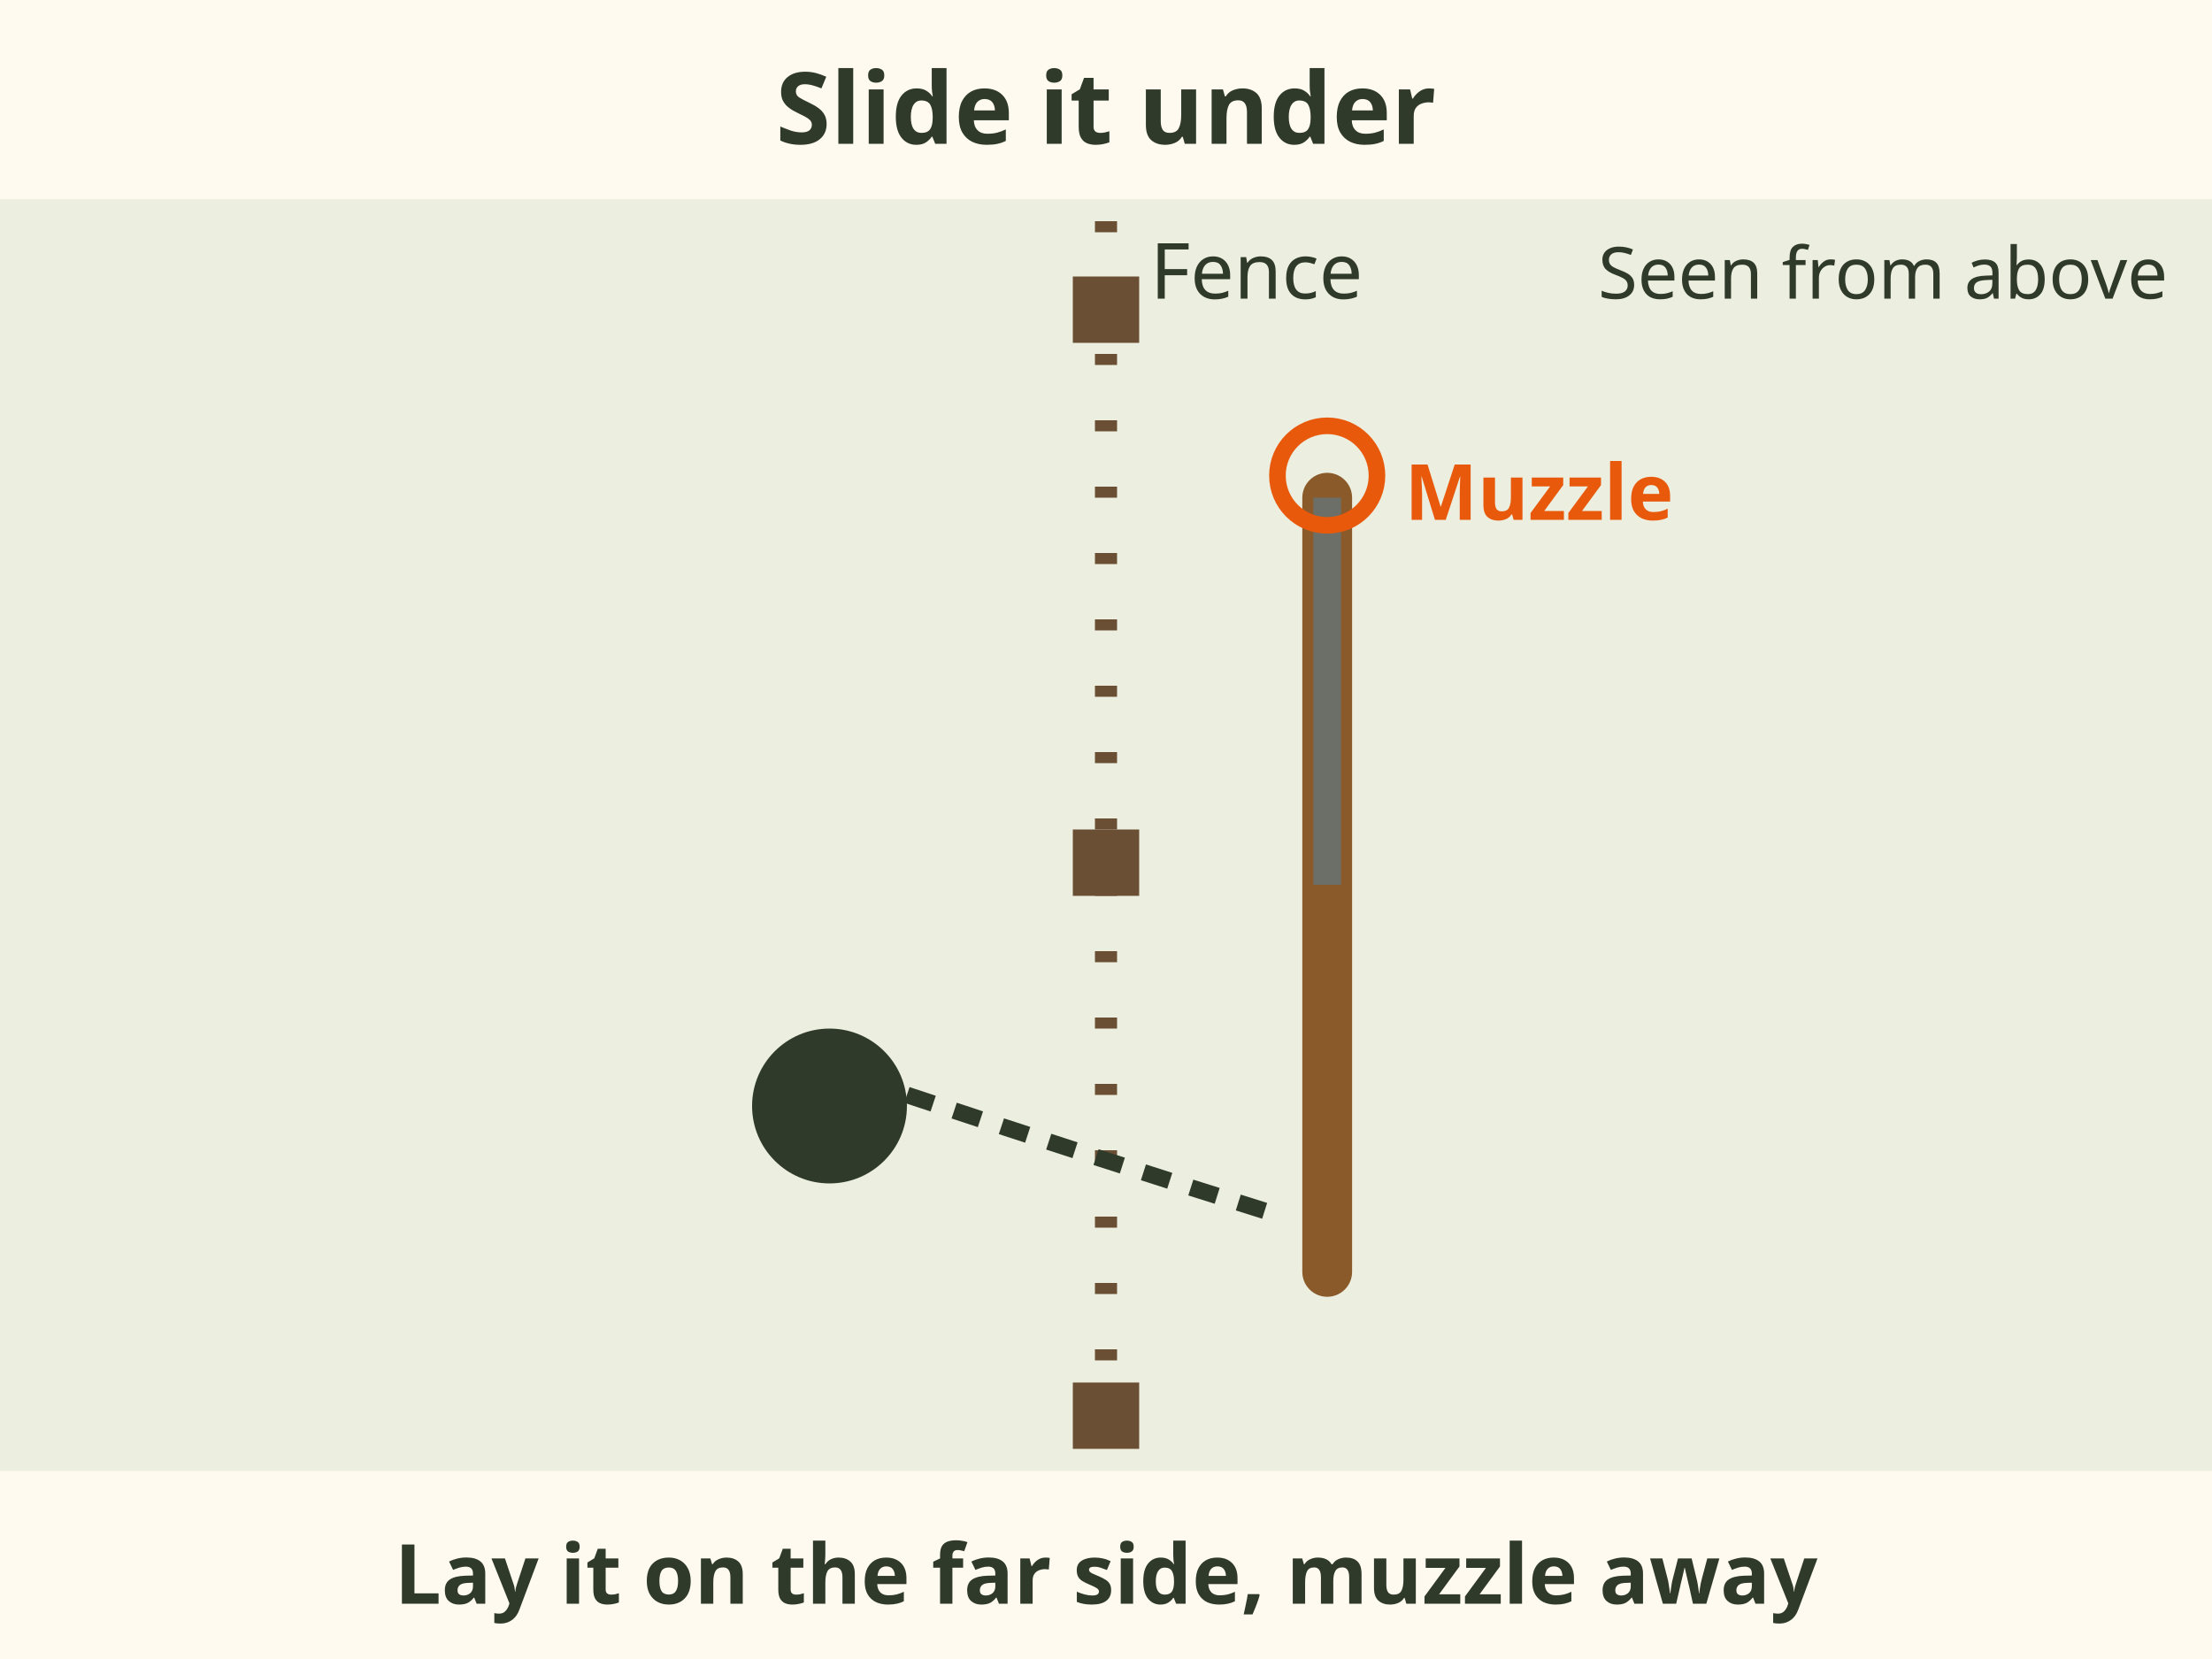
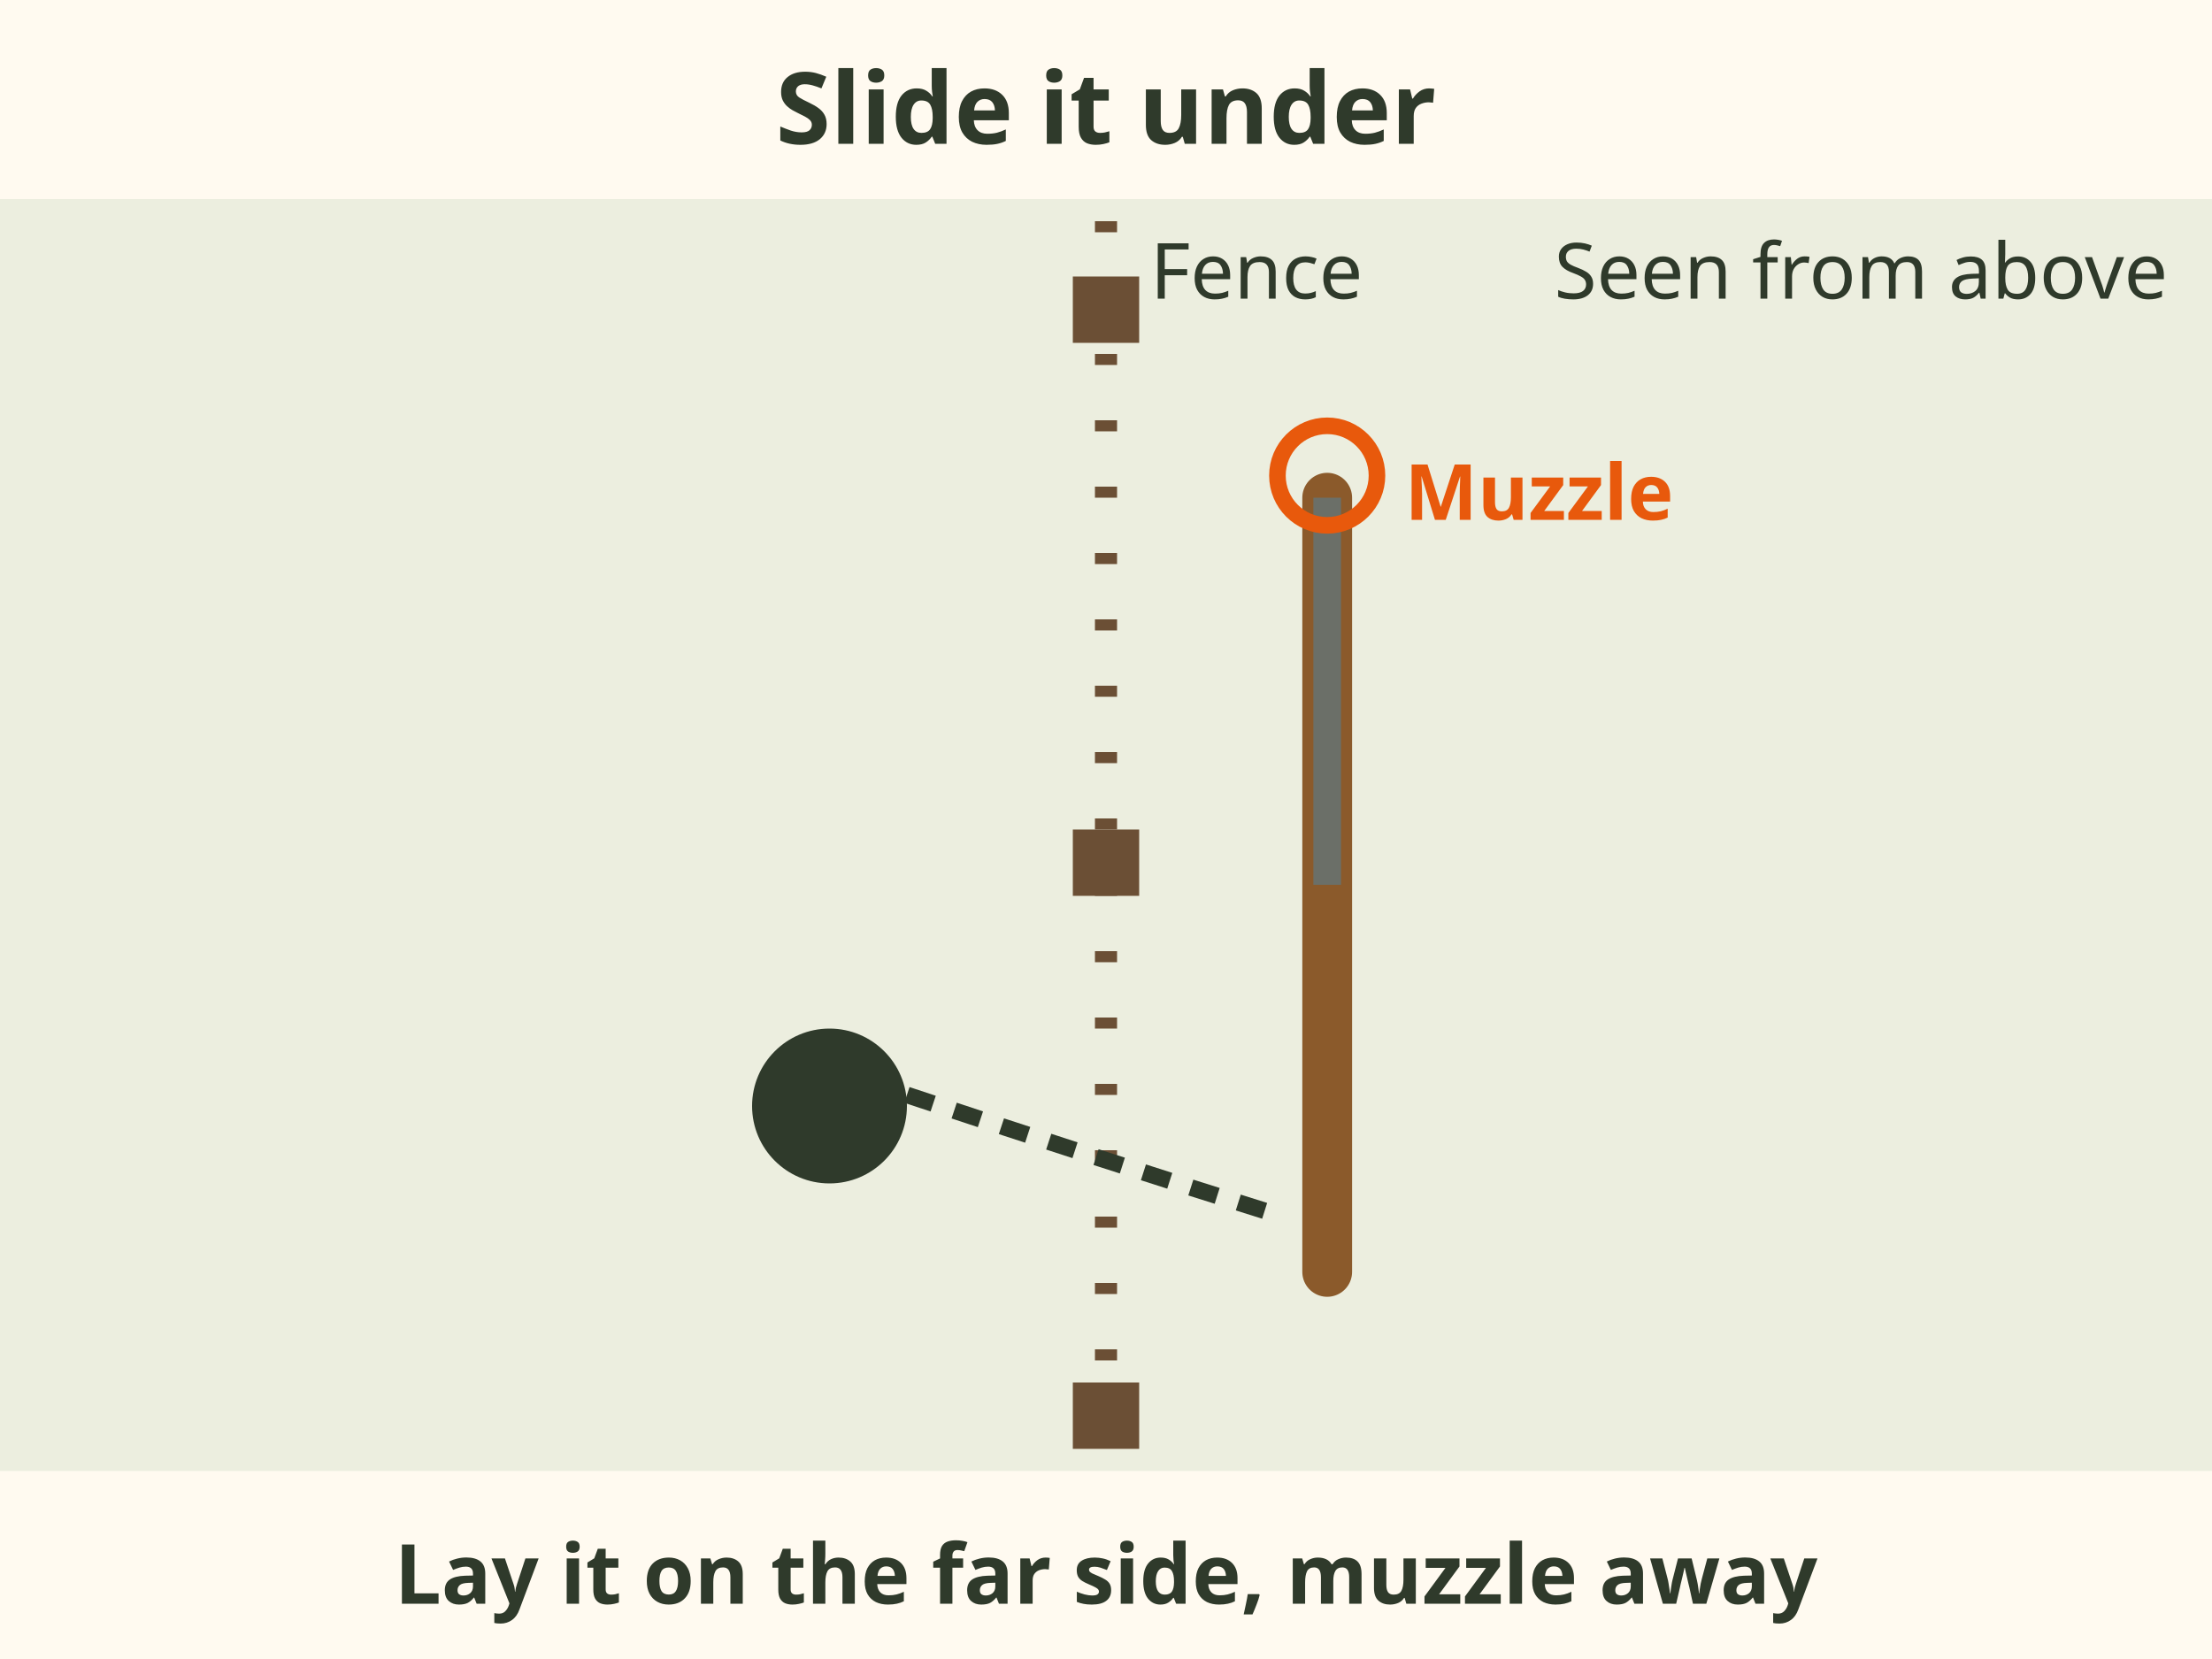
<svg xmlns="http://www.w3.org/2000/svg" viewBox="0 0 400 300" font-family="sans-serif" role="img" aria-label="Fence step 2, seen from above: slide the unloaded rifle under the fence and lay it on the far side, muzzle pointing away from where you will cross.">
  <rect width="400" height="300" fill="#fffaf0" />
  <rect y="36" width="400" height="230" fill="#dfe6d3" opacity=".6" />
  <text x="200" y="26" font-size="18" font-weight="bold" fill="#2f3a2b" text-anchor="middle">Slide it under</text>
  <line x1="200" y1="40" x2="200" y2="262" stroke="#6b4f35" stroke-width="4" stroke-dasharray="2 10" />
  <g fill="#6b4f35">
    <rect x="194" y="50" width="12" height="12" />
    <rect x="194" y="150" width="12" height="12" />
    <rect x="194" y="250" width="12" height="12" />
  </g>
  <text x="208" y="54" font-size="14" fill="#2f3a2b">Fence</text>
  <line x1="240" y1="230" x2="240" y2="90" stroke="#8b5a2b" stroke-width="9" stroke-linecap="round" />
  <line x1="240" y1="160" x2="240" y2="90" stroke="#6b6f68" stroke-width="5" />
  <circle cx="240" cy="86" r="9" fill="none" stroke="#e8590c" stroke-width="3" />
  <text x="254" y="94" font-size="14" font-weight="bold" fill="#e8590c">Muzzle</text>
  <circle cx="150" cy="200" r="14" fill="#2f3a2b" />
  <path d="M164 198 Q 200 210 232 220" stroke="#2f3a2b" stroke-width="3" fill="none" stroke-dasharray="5 4" />
  <text x="200" y="290" font-size="15" font-weight="bold" fill="#2f3a2b" text-anchor="middle">Lay it on the far side, muzzle away</text>
-   <text x="392" y="54" font-size="13" fill="#2f3a2b" text-anchor="end">Seen from above</text>
+   <text x="392" y="54" font-size="14" fill="#2f3a2b" text-anchor="end">Seen from above</text>
</svg>
